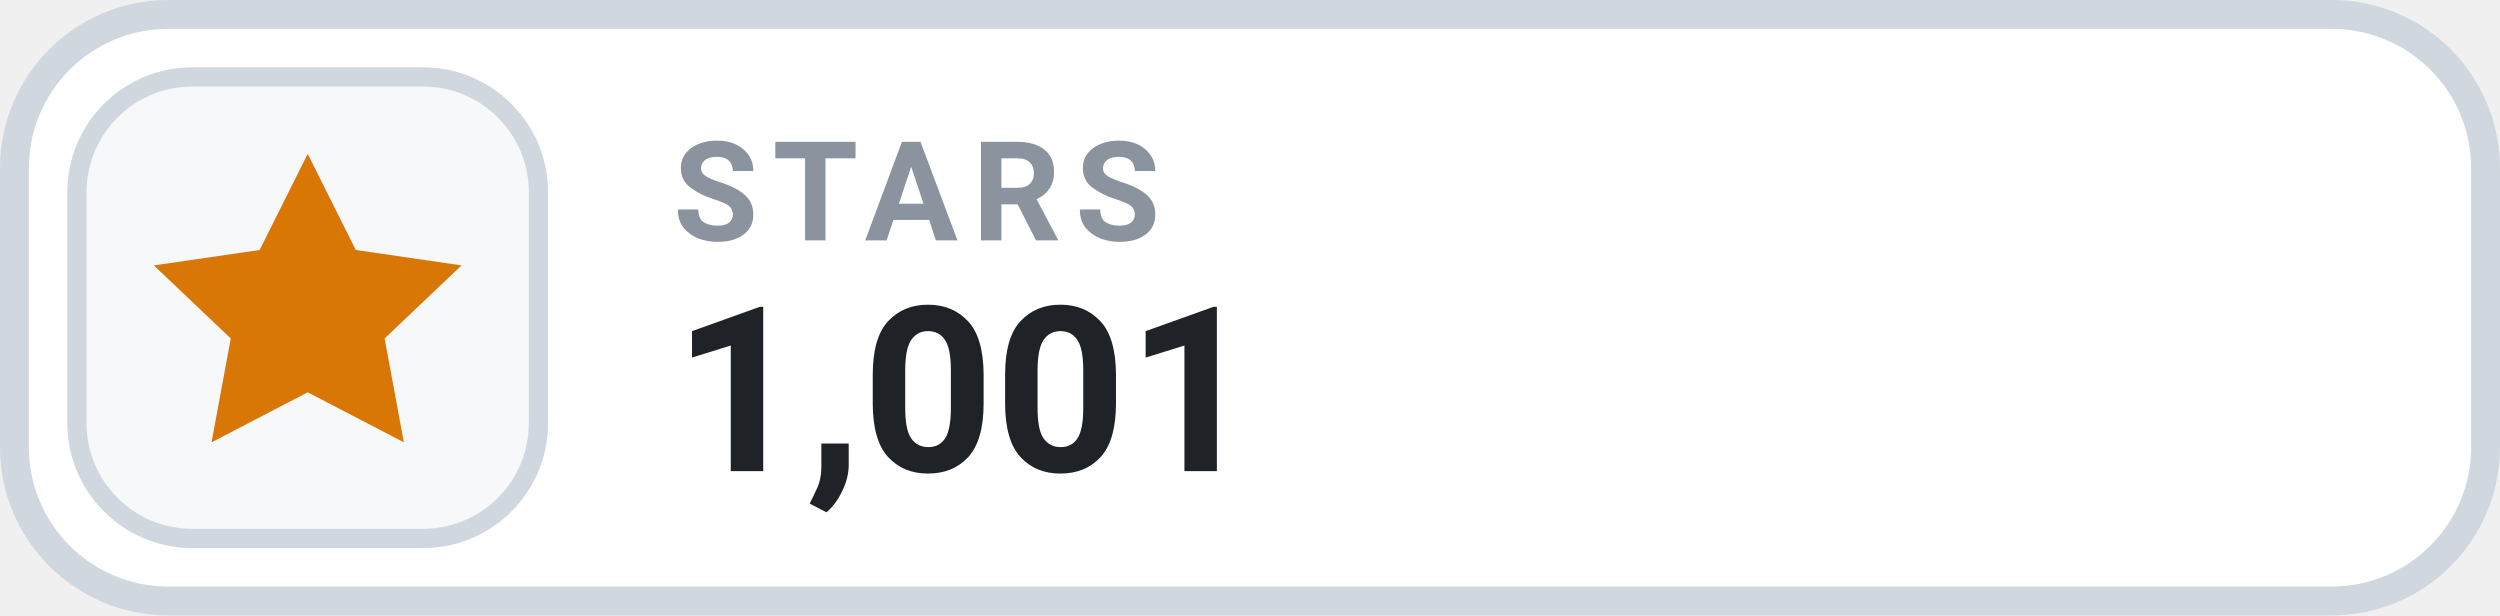
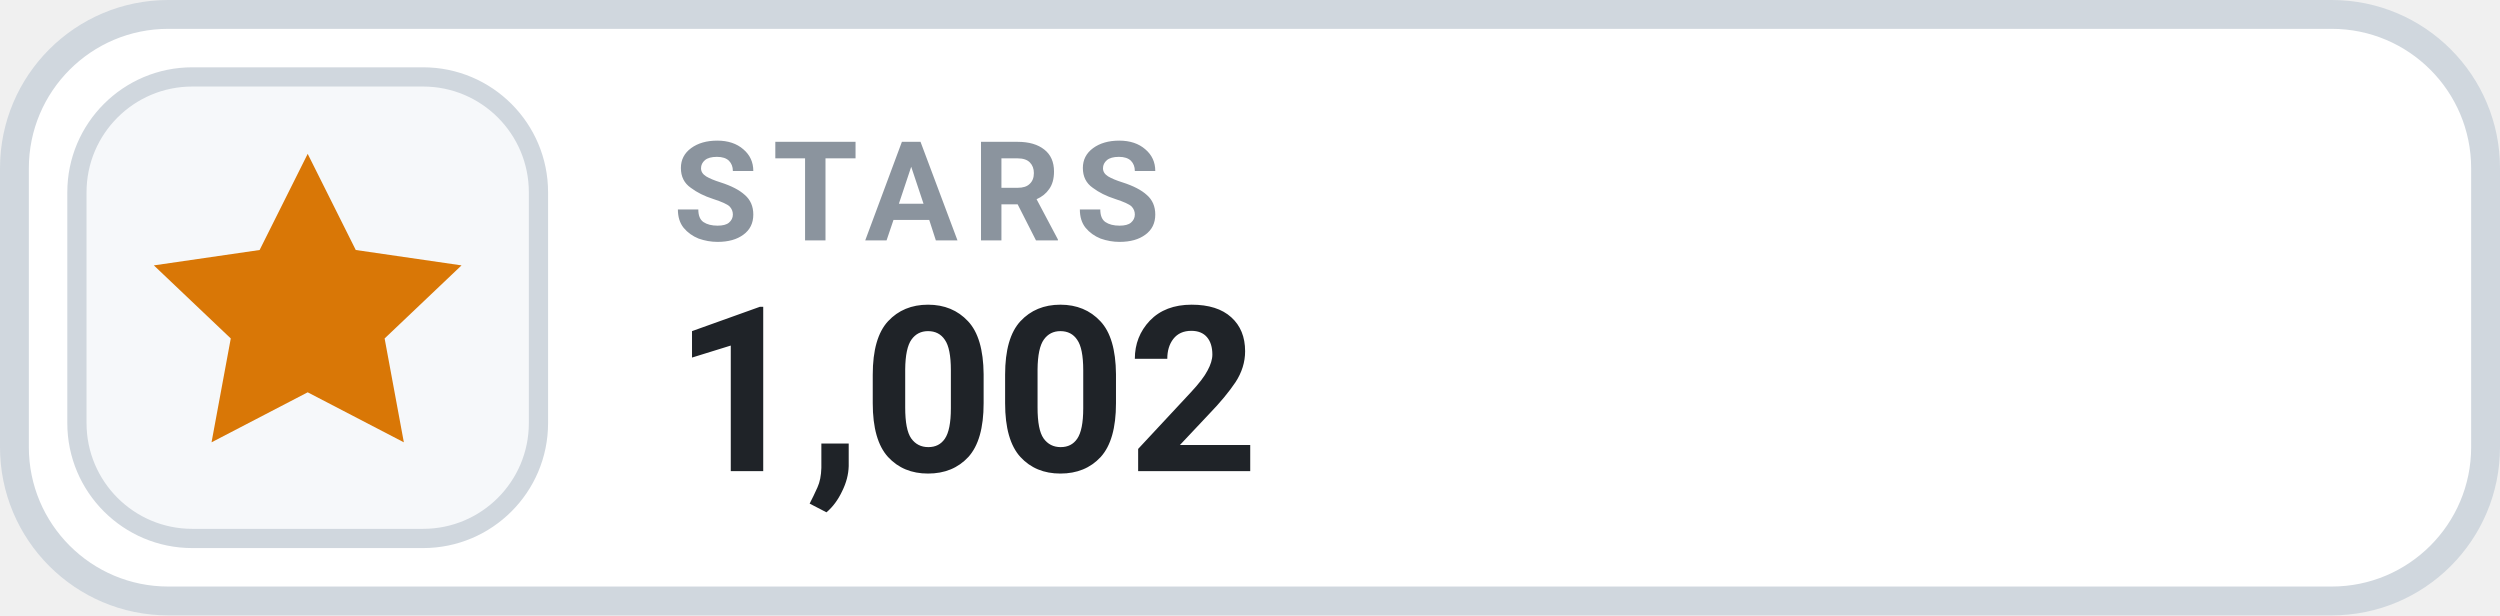
- <svg xmlns="http://www.w3.org/2000/svg" width="130" height="32" viewBox="0 0 130 32" role="img" aria-label="STARS 1,001">
+ <svg xmlns="http://www.w3.org/2000/svg" width="130" height="32" viewBox="0 0 130 32" role="img" aria-label="STARS 1,002">
  <rect x=".75" y=".75" width="128.5" height="30.5" rx="8" fill="#FFFFFF" stroke="#D0D7DE" stroke-width="1.5" />
  <rect x="4" y="4" width="24" height="24" rx="6" fill="#F6F8FA" stroke="#D0D7DE" stroke-width="1" />
  <g transform="translate(16 16)" style="color:#D97706;">
    <path d="M0 -8 l2.5 5 5.5 .8 -4 3.8 1 5.4 -5 -2.6 -5 2.6 1 -5.4 -4 -3.8 5.5 -.8 Z" fill="currentColor" />
  </g>
  <text x="35" y="12.5" fill="#8B949E" font-family="-apple-system,BlinkMacSystemFont,'Segoe UI',Roboto,Helvetica,Arial,sans-serif" font-size="7.2" font-weight="700" letter-spacing=".75">STARS</text>
-   <text x="35" y="24.5" fill="#1F2328" font-family="-apple-system,BlinkMacSystemFont,'Segoe UI',Roboto,Helvetica,Arial,sans-serif" font-size="12" font-weight="700">1,001</text>
+   <text x="35" y="24.5" fill="#1F2328" font-family="-apple-system,BlinkMacSystemFont,'Segoe UI',Roboto,Helvetica,Arial,sans-serif" font-size="12" font-weight="700">1,002</text>
</svg>
